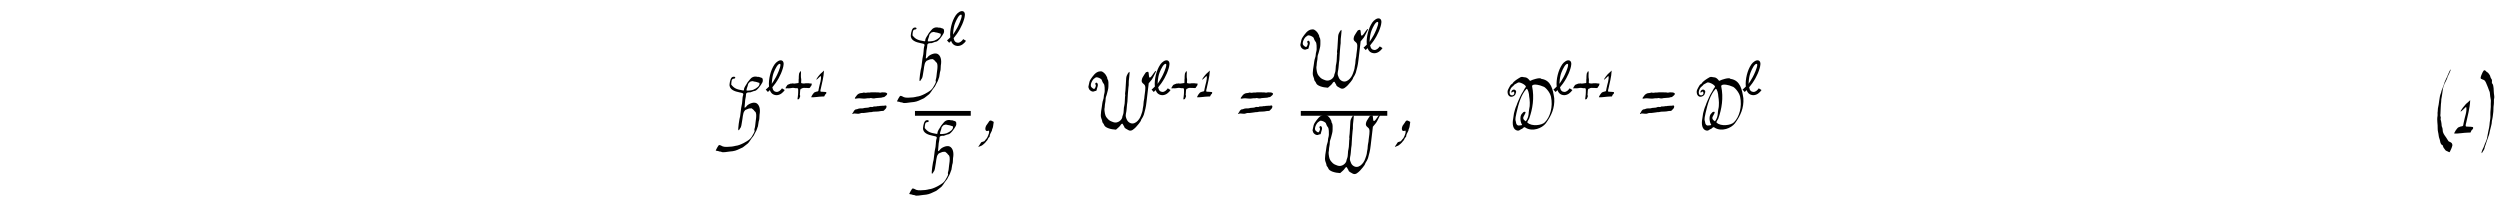
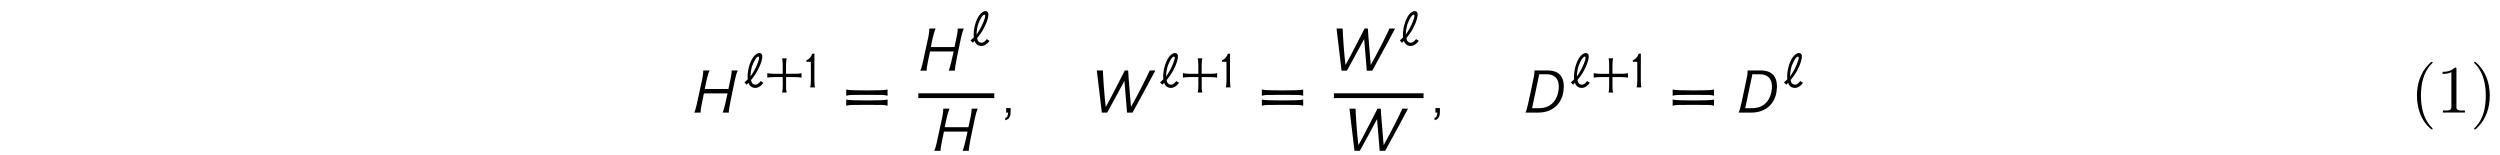
- <svg xmlns="http://www.w3.org/2000/svg" xmlns:xlink="http://www.w3.org/1999/xlink" version="1.1" width="368.204pt" height="29.286pt" viewBox="-.5 -23.805 368.204 29.286">
+ <svg xmlns="http://www.w3.org/2000/svg" xmlns:xlink="http://www.w3.org/1999/xlink" version="1.1" width="368.204pt" height="22.715pt" viewBox="-.5 -17.233 368.204 22.715">
  <defs>
-     <use id="g1-43" xlink:href="#g0-43" transform="scale(1.333333)" />
-     <use id="g1-49" xlink:href="#g0-49" transform="scale(1.333333)" />
-     <use id="g4-936" xlink:href="#g2-936" transform="scale(1.333333)" />
-     <path id="g2-936" d="m.078-.562l.239 .269c0 0 .084-.072 .215-.209c.126 .371 .377 .544 .729 .562c.4 0 .723-.281 .915-.568l-.305-.191c-.149 .215-.347 .4-.586 .4c-.239-.012-.418-.149-.478-.508c.215-.251 .478-.61 .699-1.01c.179-.323 .347-.693 .46-1.088c.072-.257 .191-.705-.084-.855c-.275-.137-.658 .167-.831 .418c-.233 .341-.389 .729-.496 1.154c-.102 .418-.161 .891-.114 1.297c-.185 .191-.353 .329-.365 .329zm1.626-2.726c0 .317-.359 1.094-.502 1.351c-.126 .227-.335 .568-.46 .747c.012-.281 .048-.681 .149-1.046c.054-.197 .335-.903 .592-1.106c.108-.084 .221-.096 .221 .054z" />
-     <use id="g3-40" xlink:href="#g0-40" transform="scale(1.666667)" />
-     <use id="g3-41" xlink:href="#g0-41" transform="scale(1.666667)" />
-     <use id="g3-44" xlink:href="#g0-44" transform="scale(1.666667)" />
-     <use id="g3-49" xlink:href="#g0-49" transform="scale(1.666667)" />
-     <use id="g3-61" xlink:href="#g0-61" transform="scale(1.666667)" />
-     <use id="g3-68" xlink:href="#g0-68" transform="scale(1.666667)" />
-     <use id="g3-72" xlink:href="#g0-72" transform="scale(1.666667)" />
-     <use id="g3-87" xlink:href="#g0-87" transform="scale(1.666667)" />
-     <path id="g0-40" d="m1.011 1.872c.05 0 .151 .129 .194 .029c.072-.151 .194-.38 .23-.595c-.029-.093-.036-.158-.1-.201c-.186-.151-.208-.029-.323-.251c-.136-.265-.438-.531-.438-.854c0-.086-.022-.208-.05-.265c-.043-.079-.05-.172-.057-.316c-.007-.122-.05-.273-.079-.38c.014-.093 .029-.179 0-.237c-.05-.115 0-.208-.007-.395c-.007-.122 .036-.552 .036-.724c0-.115 .036-.158 .029-.301c-.007-.165 .029-.172 .043-.33c.029-.244 .086-.509 .108-.746c.007-.079 .05-.136 .072-.215c.036-.165 .05-.143 .1-.265c.072-.179 .201-.351 .237-.545c0-.022 .316-.603 .265-.66c-.014-.014-.201 .359-.251 .509c-.057 .172-.287 .574-.33 .789c-.029 .158-.258 .61-.258 .753c0 .014-.014 .05-.029 .079c-.136 .33-.143 .897-.251 1.313c-.022 .1 0 .215-.022 .301c-.029 .115 .007 .244-.014 .373c-.072 .395 .029 .724 .014 1.105c-.007 .222 .072 .416 .086 .61c.022 .23 .108 .33 .136 .552c.014 .136 .122 .308 .194 .308c.029 0 .043 .029 .05 .093c.014 .079 .072 .179 .158 .273c.014 .022 .036 .043 .036 .05c0 .043 .186 .143 .222 .143z" />
-     <path id="g0-41" d="m.545-4.949c-.086 .194-.165 .416 0 .423c.036 0 .072 .057 .108 .057c.122 0 .222 .143 .294 .33c.079 .186 .186 .445 .244 .617c.029 .086 .065 .115 .072 .237c.014 .222 .043 .387 .079 .574c.029 .143-.007 .186 0 .395c.022 .351-.05 .638-.036 .94c.014 .28-.007 .387-.057 .696c-.022 .172-.014 .28-.05 .423c-.057 .294-.122 .567-.172 .875c-.014 .151-.057 .194-.093 .323s-.122 .251-.151 .373c-.057 .208-.258 .495-.251 .667c.007 .143 .1-.115 .129-.136c.065-.065 .136-.222 .136-.294c0-.029 .057-.201 .093-.28c.036-.093 .05-.186 .086-.265c.029-.057 .072-.237 .1-.287c.029-.043 .036-.122 .057-.172c.057-.1 .1-.323 .136-.509c.036-.194 .179-.617 .165-.768c-.007-.093 .072-.323 .079-.445c.014-.251 .065-.366 .065-.66c0-.186 .007-.237 .036-.473c.022-.151-.014-.38 .029-.509c.043-.143-.029-.337-.036-.624c0-.28-.022-.287-.043-.466c-.014-.143-.079-.208-.122-.265l.007-.273c-.057-.086-.143-.237-.158-.337c-.014-.086-.1-.165-.136-.23c-.072-.122-.143-.093-.23-.201c-.186-.222-.265 .007-.38 .265z" />
-     <path id="g0-43" d="m2.711-.832c0-.029 .086-.1 .108-.136c.05-.065 0-.086 .05-.151c.072-.1 0-.108-.172-.115c-.158 0-.165-.043-.28-.022s-.115-.029-.301 .014c-.179 .036-.179-.014-.301-.007c-.072 0-.079-.036-.115-.072c.014-.108 .029-.423 0-.473c-.029-.065-.022-.423-.022-.452c-.007-.057 .022-.072 .007-.136c-.014-.072 .022-.072-.007-.136l-.022-.065c-.029-.065-.108 .122-.108 .122c-.1 .108-.072 .258-.1 .423c-.014 .057 .007 .258-.007 .301c-.036 .093 .007 .28-.014 .387c-.014 .079-.014 .079-.151 .086c-.165 .007-.186 .043-.337 .043c-.05 0-.143-.014-.208-.022c-.108 .057-.165-.014-.273 .057c-.1 .057-.251 .065-.301 .158c-.029 .057-.33 .423-.057 .33c.079-.029 .093 .007 .186 0c.129-.014 .201 .007 .33-.029c.136-.036 .337-.029 .466 .014c.079 .022 .093-.022 .222 .007c.122 .029 .057 .308 .072 .488c.007 .165-.029 .244-.036 .43c-.007 .151-.108 .387 .079 .294c.05-.022 .079-.05 .079-.072c0-.007 .014-.05 .043-.093c.065-.129 .079-.201 .036-.273c-.022-.05-.029-.079-.007-.1c.007-.014 .014-.065 .014-.237c.007-.273 .022-.208 .05-.33c.022-.057 .093-.05 .136-.079c.129-.086 .28-.072 .495-.065c.165 0 .445 .079 .445-.093z" />
-     <path id="g0-44" d="m.186 1.097c0 .014-.029 .05-.057 .086c-.057 .072-.086 .129-.136 .208c-.065 .086-.05 .1 .065 .043c.043-.022 .093-.043 .122-.05c.136-.029 .452-.344 .452-.38c0-.007 .029-.043 .072-.079c.1-.093 .1-.244 .208-.316c.036-.029 .043-.043 .043-.1c0-.072 .079-.28 .151-.387c.029-.043 .05-.093 .05-.122c0-.093 .1-.237 .1-.351c.007-.143 .05-.244 .057-.387c-.129-.065-.28-.201-.395-.065c-.029 .036-.057 .072-.057 .079c0 .036-.179 .237-.23 .337c-.093 .201-.1 .509 .151 .445c.122-.036 .122-.036 .122 .057c.007 .1-.029 .23-.093 .373c-.072 .143-.065 .186-.215 .337c-.05 .05-.086 .1-.086 .108c0 .072-.323 .086-.323 .165z" />
-     <path id="g0-49" d="m1.148-2.46c-.115 .079-.273 .244-.438 .466c-.093 .115-.215 .323-.201 .337c.05 .05 .459-.416 .495-.409c.1 .373-.129 .904-.186 1.248c-.007 .093-.072 .265-.072 .359c0 .108-.151 .122-.222 .129c-.079 .007-.093 .05-.136 .05c-.172 0-.466 .538-.438 .567c.337 .029 .818-.072 1.219-.079c.186-.029 .215 .072 .273-.129c.043-.151 .179-.122 .179-.294c0-.1-.065-.057-.108-.079c-.022-.007-.136-.022-.273-.022c-.194-.007-.28 .014-.28-.093c0-.065 .029-.222 .05-.265c.115-.581 .323-1.248 .351-1.987c-.007 0-.186 .172-.215 .201z" />
-     <path id="g0-61" d="m1.628-3.328c0 0-.022-.007-.043-.007c-.065-.022-.287 .057-.38 .014c-.065-.043-.136 .029-.244 .029c-.222-.007-.416 .136-.481 .265c-.029 .065-.129 .129-.129 .201c0 .065 .093 .022 .158 .022c.108 0 .086-.029 .23-.022c.172 .007 .473 .057 .617 .014c.1-.029 .28 .007 .351-.029c.036-.022 .158 .007 .208 .022c.043 .022 .136 0 .186 0c.022 0 .065-.007 .1-.022c.05-.014 .524-.029 .545-.05c.1-.057 .165 0 .258-.086c.072-.072 .208-.143 .208-.251c0-.007-.014-.029-.029-.043c-.065-.072-.237-.086-.38-.079c-.158 0-.172 .05-.265 .022c-.086-.029-.251-.007-.38-.022c-.036-.007-.502-.007-.531 .022zm1.234 1.162c-.029-.007-.043-.007-.065 0c-.065 .022-.237 0-.301 .029c-.065 .022-.129-.014-.201 .022c-.029 .014-.201 .014-.28 .014c-.115 .1-.258 0-.359 .057c-.072 .036-.143 .057-.287 .057c-.294 .007-.194 .072-.538 .057c-.179-.007-.237 .086-.395 .086c-.05 0-.186 .129-.201 .201c-.014 .057-.108 .129-.108 .186s.122-.014 .143-.029c.194 .007 .423 .065 .552-.007c.122-.065 .265-.014 .395-.043c.079-.022 .387-.036 .423-.057c.05-.022 .151 .014 .215-.022c.065-.022 .194-.036 .423-.036c.258 0 .33-.065 .567-.057c.079 0 .122-.108 .186-.151c.086-.05 .143-.237 .115-.258c-.007-.007-.014-.022-.014-.029c0-.1-.186 0-.273-.022z" />
-     <path id="g0-68" d="m2.102-3.006c.057 .308 .093 .818 0 1.155c-.065 .23 .022 .646-.294 1.062c-.473-.287-.093-.481-.022-.789c-.014-.108-.215-.057-.28 .072c-.237 .186-.208 .66-.072 .947c.022 .029 .043 .057 .043 .072c0 .057-.158 .05-.244 .065c-.215 .043-.294-.179-.294-.273c0-.022-.007-.057-.014-.072c-.1-.265 .029-.538 .05-.746c.194-.846 .409-1.621 .897-2.152c.129 0 .23 .466 .23 .66zm1.93 .05c.186 .882-.072 1.779-.538 2.245c-.265 .287-1.184 .387-1.528 .043c-.122-.029 .151-.316 .151-.409c.28-.775 .459-1.793 .244-2.805c-.007-.043 0-.057 .036-.093c.158-.143 .717 .007 .839 .072c.043 .022 .093 .043 .108 .043c.136 0 .595 .466 .689 .904zm-3.149-.215c.022-.086 .122-.237 .029-.344c-.165-.186-.387 0-.387 .136c0 .143 .143-.057 .186-.043c.122 .029 .115 .337-.115 .337c-.38 0-.201-.61 .014-.76c.036-.022 .179-.158 .179-.179s.287-.151 .294-.172c.115-.129 .724 .172 .732 .351c0 .007-.022 .036-.043 .072c-.1 .108-.115 .208-.208 .344c-.086 .115-.215 .366-.258 .466c-.122 .287-.244 .524-.316 .76c-.115 .244-.158 .438-.23 .703c-.029 .151-.043 .316-.072 .488c-.093 .459-.029 .997 .409 1.047c.151 .014 .237-.122 .33-.143c.129-.022 .208-.273 .373-.108c.603 .359 1.427 .05 1.772-.395c.488-.667 .803-1.356 .746-2.216c-.115-.775-.28-1.571-1.097-1.707c-.029 0-.05-.007-.065-.022c-.108-.136-.811 .108-.875 .151c-.072 .05-.115 .05-.158-.022c-.122-.158-.265-.251-.395-.251c-.122 0-.265-.079-.395-.007c-.244 .143-.595 .344-.703 .559c-.158 .093-.136 .093-.201 .179c-.186 .344-.294 .438-.201 .768c.186 .423 .617 .136 .653 .007z" />
-     <path id="g0-72" d="m1.714-3.572c-.143 .057-.567 .093-.581 .057c-.029-.1 .115-.387 .129-.509s.057-.108 .122-.201s.136-.079 .222-.108c.057-.029 .179 .036 .237 .036c.108 0 .323 .086 .43 .115l.007 .079c.007 .186-.23 .395-.567 .531zm-1.686-.99c.158 0 .165-.222-.1-.158c-.194 .043-.265 .387-.294 .646c-.05 .495 .481 .646 .868 .724l.194 .043c.222 .043 .143 .186 .115 .265c-.043 .093-.05 .71-.115 .875c-.036 .079-.115 .918-.129 .94c-.043 .072-.23 1.227-.143 1.227c.072 0 .079-.1 .143-.172c.129-.143 .115-.366 .165-.581c.057-.237 .072-.796 .222-.947c.029-.029 .05-.065 .05-.065c0-.036 .172-.072 .273-.129c.079-.043 .194-.036 .308-.043l.108 .086c.122 .086 .108 .143 .194 .201c.222 .158 .022 .933 .007 1.284c-.007 .129-.1 .308-.057 .38c.065 .1-.194 .452-.251 .574c-.05 .093-.065 .065-.115 .143c-.086 .122-.438 .316-.581 .395c-.301 .151-.516 .23-.724 .251c-.151 .022-.143 .05-.33 .065c-.251 .022-.631 .057-.803-.014c-.1-.043-.215-.122-.316-.122c-.079 0-.308 .481-.308 .481c.022 .036 .222 .036 .28 .072c.05 .036 .165 .014 .222 .05c.136 .086 .516-.014 .732-.029c.416-.029 .588-.093 .897-.244c.093-.043 .165-.079 .172-.079c.072 0 .316-.23 .452-.323c.208-.136 .323-.423 .531-.667c.122-.136 .079-.143 .158-.265c.093-.136 .215-.409 .251-.559c0-.022 .022-.065 .036-.086c.022-.036 .05-.445 .108-.574c.029-.079 .022-.359 .036-.459c.093-.502-.022-.875-.28-1.019c-.294-.151-.796 .129-.875 .28c-.022 .043-.129 .129-.158 .129c-.036 0 .022-.294 .029-.502c.007-.294 .079-.395 .086-.667c0-.23 .287-.194 .38-.194c.05 0 .28-.122 .395-.129c.201-.014 .552-.509 .667-.739c.05-.093 .057-.215 .036-.301c-.043-.165-.215-.129-.301-.186c-.05-.029-.108 0-.165-.014c-.301-.086-.538 .05-.667 .23c-.093 .136-.172 .186-.251 .33c-.079 .165-.273 .359-.273 .574c-.007 .072-.022 .079-.136 .057c-.524-.086-.732-.179-.99-.509c.022-.273 .007-.524 .251-.524z" />
-     <path id="g0-87" d="m1.478-2.704c0-.237 .065-.28 .122-.524c.057-.265 .129-.395 .129-.66c0-.201 .029-.473-.072-.61c-.022-.022-.029-.065-.029-.093c0-.1-.057-.136-.093-.23c-.057-.129-.215-.287-.351-.359c-.072-.029-.093-.036-.215-.022c-.387 .029-.638 .459-.782 .653s-.143 .323-.201 .574c-.057 .237-.007 .165 .014 .287c.029 .136 .301 .359 .502 .237c.093-.057 .179 .036 .201-.165c.022-.151 .172-.387 .036-.552c-.079-.1-.237 .022-.143 .143c.072 .086-.05 .373-.136 .373c-.057 0-.186-.093-.244-.165c-.151-.194 .115-.689 .28-.768c.029-.014 .065-.043 .079-.057c.093-.129 .574 .093 .574 .222c0 .043 .093 .237 .172 .323c.086 .108 .086 .516 .079 .646c-.007 .194-.079 .316-.079 .473c0 .208-.115 .38-.136 .624c-.029 .351-.208 .997-.086 1.291c.029 .072 .093 .244 .093 .33c0 .05 .136 .172 .158 .265c.079 .244 .581 .395 1.047 .416c.115-.108 .344-.287 .395-.387c.036-.079 .172-.215 .215-.086c.014 .057 .129 .194 .129 .23c0 .1 .201 .201 .366 .287c.265 .143 .473-.1 .646-.258c.072-.057 .459-.531 .459-.603c0-.036 .014-.072 .05-.115c.065-.086 .172-.294 .201-.387c.1-.373 .186-.638 .237-1.133c.057-.502 .129-1.054 .179-1.514c.014-.165-.007-.108 .079-.208c.194-.222 .251-.301 .301-.402c.043-.093 .301-.574 .287-.595c-.072-.136-.373 .516-.538 .567c-.172 .05-.036-.624-.23-.502c-.022 .007-.043 .014-.065 .014c-.057 0-.1 .05-.208 .23c-.115 .208-.201 .265-.23 .502c-.029 .251 .201 .294 .28 .445c.108 .215-.022 .724-.036 .968c-.007 .251-.072 .351-.086 .653c-.007 .237-.036 .215-.057 .402c-.022 .28-.086 .395-.158 .617c-.136 .43-.631 .997-1.112 .588c-.1-.086-.172-.237-.222-.409c-.065-.237 .043-.409 .057-.703c.057-.782 .072-.445 .086-.918c.007-.373 .05-.617 .072-.983c.007-.194 .043-.179 .029-.337c-.029-.244 .129-1.033 .057-1.076c-.014-.022-.265 .265-.28 .567c-.007 .208-.05 .732-.057 .925c0 .208-.065 .43-.036 .538c.014 .036 .014 .057 0 .086c-.022 .057-.022 .724-.072 .861c-.079 .23-.022 .595-.122 .832c-.029 .065-.05 .129-.05 .143c0 .294-.423 .638-.789 .502c-.273-.108-.351-.108-.567-.366c-.129-.143-.186-.308-.222-.631c-.029-.251 .022-.222 .022-.423c0-.165 .072-.387 .072-.574z" />
+     <path id="g1-40" d="m3.158-7.472c-.139 .05-.319 .249-.438 .369c-1.225 1.225-1.724 2.919-1.724 4.603c0 1.803 .588 3.726 2.052 4.902c.05 .03 .11 .08 .169 .08s.09-.06 .09-.1c0-.11-.269-.319-.379-.448c-1.026-1.225-1.345-2.859-1.345-4.423c0-1.644 .329-3.447 1.564-4.682c.06-.06 .159-.13 .159-.209c0-.06-.05-.1-.11-.1c-.01 0-.03 .01-.04 .01z" />
+     <path id="g1-41" d="m.618-7.472c-.04 .02-.06 .05-.06 .08c0 .12 .229 .289 .339 .408c1.066 1.235 1.385 2.919 1.385 4.493c0 1.604-.329 3.427-1.524 4.623c-.07 .07-.199 .169-.199 .249c0 .05 .05 .1 .11 .1h.01c.12-.02 .319-.229 .438-.349c1.255-1.255 1.753-2.949 1.753-4.643c0-1.833-.598-3.656-2.052-4.892c-.05-.03-.1-.08-.159-.08c-.01 0-.02 0-.04 .01z" />
+     <path id="g1-49" d="m.897-6.007v.309c.428 0 .907-.05 1.295-.259v5.2c0 .389-.379 .448-.767 .448c-.169 0-.339-.01-.478-.01v.309h3.238v-.309c-.169 0-.339 .01-.498 .01c-.399 0-.747-.06-.747-.438v-5.738c0-.09-.03-.159-.139-.159c-.139 0-.309 .189-.418 .269c-.438 .289-.976 .369-1.484 .369z" />
+     <use id="g3-12" xlink:href="#g2-12" transform="scale(1.142857)" />
+     <use id="g3-18" xlink:href="#g2-18" transform="scale(1.142857)" />
+     <use id="g3-936" xlink:href="#g2-936" transform="scale(1.142857)" />
+     <use id="g4-13" xlink:href="#g2-13" transform="scale(1.428571)" />
+     <use id="g4-30" xlink:href="#g2-30" transform="scale(1.428571)" />
+     <use id="g4-2443" xlink:href="#g2-2443" transform="scale(1.428571)" />
+     <use id="g4-2447" xlink:href="#g2-2447" transform="scale(1.428571)" />
+     <use id="g4-2462" xlink:href="#g2-2462" transform="scale(1.428571)" />
+     <path id="g2-12" d="m2.301-1.75h-1.095c-.425-.007-.718-.035-.893-.084v.579c.174-.042 .474-.063 .9-.07h1.088v1.102c-.007 .418-.028 .711-.077 .886h.586c-.049-.174-.07-.363-.077-.572v-1.416h1.102c.418 .007 .711 .028 .886 .077v-.586c-.174 .049-.363 .07-.572 .077h-1.423v-1.095c.007-.425 .035-.718 .084-.893h-.579c.042 .174 .063 .474 .07 .9v1.095z" />
+     <path id="g2-13" d="m.851-.467h-.46v.467h.195c0 .328-.098 .509-.286 .544v.244c.37-.091 .551-.363 .551-.83v-.425z" />
+     <path id="g2-18" d="m1.388 0c-.042-.174-.063-.467-.07-.886v-1.248c0-1.318 0-2.134 .007-2.211h-.279c-.16 .446-.384 .676-.76 .865v.181c.105-.007 .509-.007 .572 0c.007 .098 .007 .133 .007 1.123v1.29c-.007 .418-.035 .711-.084 .886h.607z" />
+     <path id="g2-30" d="m2.532-.795c.244 0 .46 0 .649 0c.46 0 .767 .007 .914 .007c.195 .007 .384 .028 .558 .077v-.635c-.23 .063-.948 .091-2.12 .091s-1.911-.028-2.141-.091v.635c.174-.049 .363-.07 .558-.077c.146 0 .46-.007 .928-.007c.195 0 .411 0 .656 0zm0-1.032c.244 0 .46 0 .649 0c.46 0 .767 .007 .914 .007c.195 .007 .384 .028 .558 .077v-.635c-.23 .063-.948 .091-2.12 .091s-1.911-.028-2.141-.091v.635c.174-.049 .363-.07 .558-.077c.146 0 .46-.007 .928-.007c.195 0 .411 0 .656 0z" />
+     <path id="g2-936" d="m.091-.656l.279 .314c0 0 .098-.084 .251-.244c.146 .432 .439 .635 .851 .656c.467 0 .844-.328 1.067-.663l-.356-.223c-.174 .251-.404 .467-.683 .467c-.279-.014-.488-.174-.558-.593c.251-.293 .558-.711 .816-1.179c.209-.377 .404-.809 .537-1.269c.084-.3 .223-.823-.098-.997c-.321-.16-.767 .195-.969 .488c-.272 .398-.453 .851-.579 1.346c-.119 .488-.188 1.039-.133 1.513c-.216 .223-.411 .384-.425 .384zm1.897-3.18c0 .37-.418 1.276-.586 1.576c-.146 .265-.391 .663-.537 .872c.014-.328 .056-.795 .174-1.22c.063-.23 .391-1.053 .69-1.29c.126-.098 .258-.112 .258 .063z" />
+     <path id="g2-2443" d="m4.108-2.106c.216-1.374-.258-2.239-1.618-2.239h-1.353c0 .258-.028 .446-.063 .635c-.133 .676-.244 1.2-.321 1.534c-.188 .879-.307 1.43-.37 1.653c-.056 .223-.112 .398-.174 .523h1.304c1.374 0 2.371-.788 2.594-2.113v.007zm-.523-.007c-.223 1.06-.948 1.66-1.981 1.66h-.718c.314-1.506 .579-2.748 .739-3.501h.746c1.165 0 1.409 .893 1.213 1.841z" />
+     <path id="g2-2447" d="m4.066-4.345c0 .307-.056 .565-.105 .823c-.056 .293-.133 .656-.23 1.088h-2.441c.091-.481 .174-.879 .258-1.193c.084-.328 .167-.565 .237-.718h-.649c0 .328-.056 .614-.105 .893c-.188 .858-.363 1.709-.558 2.566c-.091 .425-.181 .711-.265 .886h.649c-.007-.112 .028-.391 .112-.83c.056-.307 .139-.683 .237-1.151h2.434c-.126 .593-.23 1.06-.321 1.395c-.077 .286-.139 .481-.181 .586h.628c0-.098 .021-.286 .07-.579c.063-.37 .16-.893 .307-1.576c.181-.844 .272-1.276 .272-1.29c.098-.425 .188-.725 .272-.9h-.621z" />
+     <path id="g2-2462" d="m5.726-4.345c-.105 .244-.384 .816-.83 1.702c-.453 .9-.802 1.506-1.102 2.057c-.119-1.625-.244-2.748-.293-3.759h-.342c-.007 .021-.272 .509-.83 1.618c-.586 1.165-.955 1.813-1.137 2.141c-.056-.509-.133-1.13-.195-2.057c-.063-.865-.091-1.43-.098-1.702h-.628l.516 4.345h.551c.725-1.311 1.318-2.399 1.778-3.271c.133 1.52 .223 2.608 .272 3.271h.565c1.276-2.322 2.057-3.773 2.35-4.345h-.579z" />
  </defs>
  <g id="page31">
-     <use x="107.561" y="-4.621" xlink:href="#g3-72" />
-     <use x="112.176" y="-9.866" xlink:href="#g4-936" />
-     <use x="115.22" y="-9.866" xlink:href="#g1-43" />
-     <use x="119.046" y="-9.866" xlink:href="#g1-49" />
-     <use x="124.82" y="-4.621" xlink:href="#g3-61" />
-     <use x="134.258" y="-11.867" xlink:href="#g3-72" />
-     <use x="138.873" y="-17.112" xlink:href="#g4-936" />
-     <rect x="134.258" y="-7.465" height=".707" width="8.217" />
-     <use x="136.059" y="1.775" xlink:href="#g3-72" />
-     <use x="143.671" y="-4.621" xlink:href="#g3-44" />
-     <use x="159.868" y="-4.621" xlink:href="#g3-87" />
-     <use x="169.002" y="-9.866" xlink:href="#g4-936" />
-     <use x="172.047" y="-9.866" xlink:href="#g1-43" />
-     <use x="175.872" y="-9.866" xlink:href="#g1-49" />
-     <use x="181.646" y="-4.621" xlink:href="#g3-61" />
-     <use x="191.084" y="-10.798" xlink:href="#g3-87" />
-     <use x="200.218" y="-16.043" xlink:href="#g4-936" />
-     <rect x="191.084" y="-7.465" height=".707" width="12.736" />
-     <use x="192.886" y="1.775" xlink:href="#g3-87" />
-     <use x="205.016" y="-4.621" xlink:href="#g3-44" />
-     <use x="221.214" y="-4.621" xlink:href="#g3-68" />
-     <use x="228.184" y="-9.866" xlink:href="#g4-936" />
-     <use x="231.228" y="-9.866" xlink:href="#g1-43" />
-     <use x="235.054" y="-9.866" xlink:href="#g1-49" />
-     <use x="240.828" y="-4.621" xlink:href="#g3-61" />
-     <use x="249.07" y="-4.621" xlink:href="#g3-68" />
-     <use x="256.04" y="-9.866" xlink:href="#g4-936" />
-     <use x="358.309" y="-4.621" xlink:href="#g3-40" />
-     <use x="361.047" y="-4.621" xlink:href="#g3-49" />
-     <use x="364.107" y="-4.621" xlink:href="#g3-41" />
+     <use x="101.455" y="-.648" xlink:href="#g4-2447" />
+     <use x="109.036" y="-4.364" xlink:href="#g3-936" />
+     <use x="112.152" y="-4.364" xlink:href="#g3-12" />
+     <use x="117.939" y="-4.364" xlink:href="#g3-18" />
+     <use x="123.575" y="-.648" xlink:href="#g4-30" />
+     <use x="134.751" y="-6.824" xlink:href="#g4-2447" />
+     <use x="142.333" y="-10.54" xlink:href="#g3-936" />
+     <rect x="134.751" y="-3.492" height=".707" width="11.184" />
+     <use x="136.801" y="4.981" xlink:href="#g4-2447" />
+     <use x="147.131" y="-.648" xlink:href="#g4-13" />
+     <use x="160.654" y="-.648" xlink:href="#g4-2462" />
+     <use x="170.248" y="-4.364" xlink:href="#g3-936" />
+     <use x="173.365" y="-4.364" xlink:href="#g3-12" />
+     <use x="179.151" y="-4.364" xlink:href="#g3-18" />
+     <use x="184.787" y="-.648" xlink:href="#g4-30" />
+     <use x="195.963" y="-6.824" xlink:href="#g4-2462" />
+     <use x="205.557" y="-10.54" xlink:href="#g3-936" />
+     <rect x="195.963" y="-3.492" height=".707" width="13.197" />
+     <use x="197.864" y="4.981" xlink:href="#g4-2462" />
+     <use x="210.355" y="-.648" xlink:href="#g4-13" />
+     <use x="223.879" y="-.648" xlink:href="#g4-2443" />
+     <use x="230.753" y="-4.364" xlink:href="#g3-936" />
+     <use x="233.869" y="-4.364" xlink:href="#g3-12" />
+     <use x="239.656" y="-4.364" xlink:href="#g3-18" />
+     <use x="245.292" y="-.648" xlink:href="#g4-30" />
+     <use x="255.272" y="-.648" xlink:href="#g4-2443" />
+     <use x="262.147" y="-4.364" xlink:href="#g3-936" />
+     <use x="354.477" y="-.648" xlink:href="#g1-40" />
+     <use x="358.35" y="-.648" xlink:href="#g1-49" />
+     <use x="363.33" y="-.648" xlink:href="#g1-41" />
  </g>
</svg>
